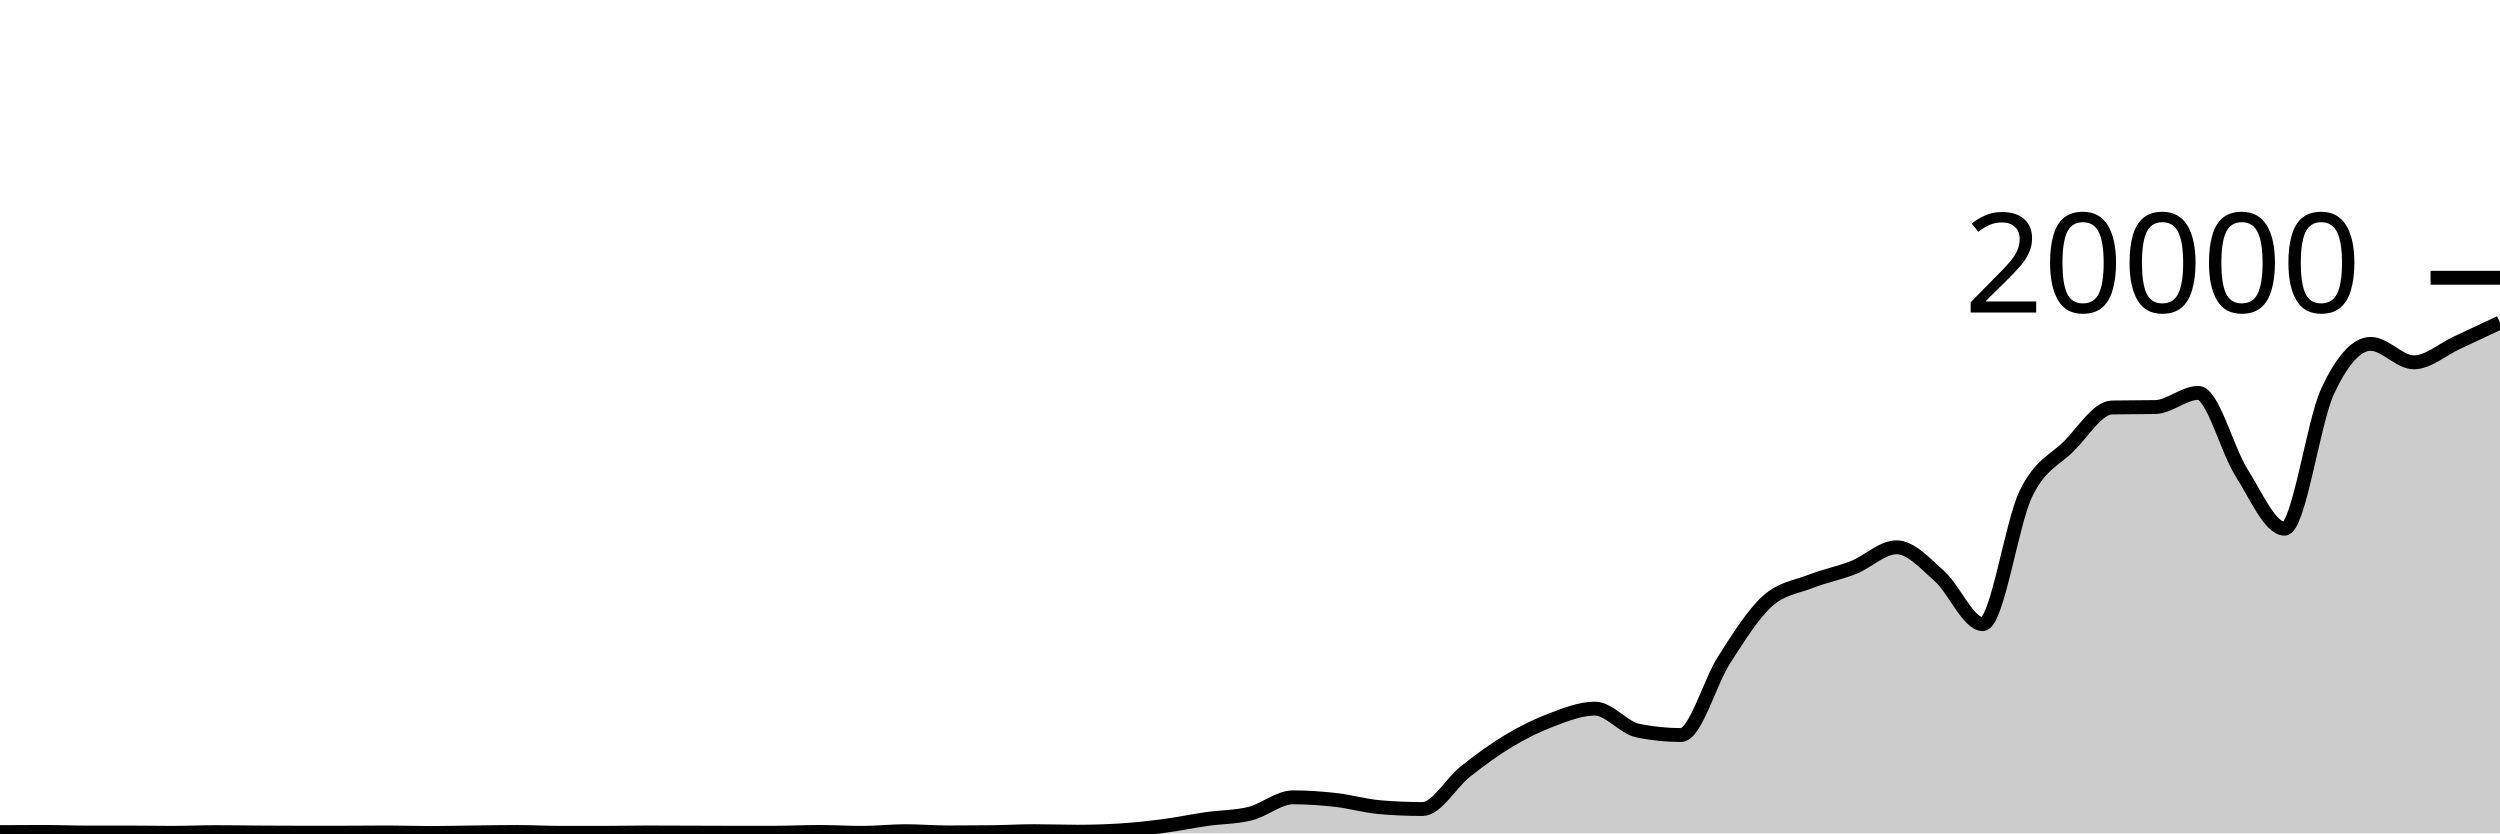
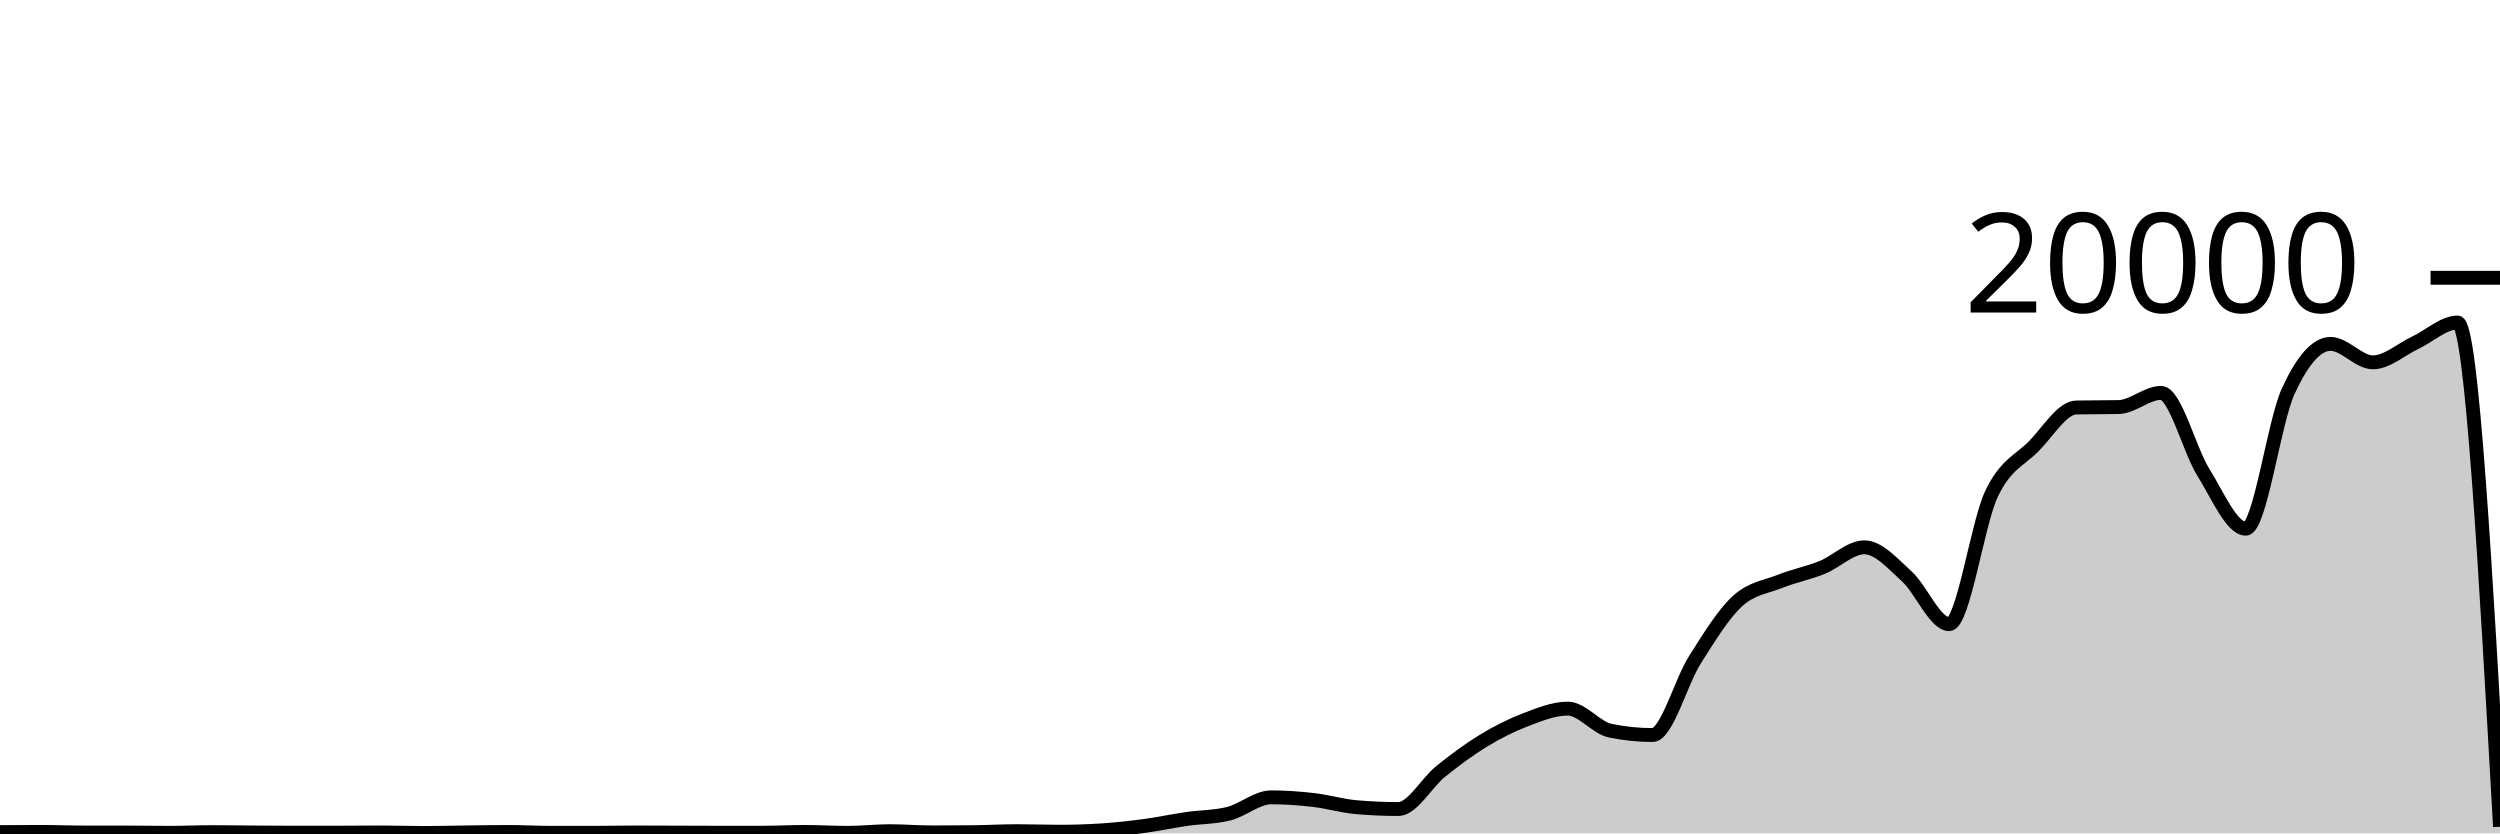
<svg xmlns="http://www.w3.org/2000/svg" viewBox="0 0 180 60">
  <g transform="translate(0,20)">
-     <path class="area" fill="rgba(0, 0, 0, 0.2)" d="M0,39.912C1.034,39.905,2.069,39.898,3.103,39.898C4.138,39.898,5.172,39.942,6.207,39.942C7.241,39.942,8.276,39.942,9.31,39.942C10.345,39.942,11.379,39.964,12.414,39.964C13.448,39.964,14.483,39.914,15.517,39.914C16.552,39.914,17.586,39.933,18.621,39.94C19.655,39.947,20.69,39.954,21.724,39.954C22.759,39.954,23.793,39.953,24.828,39.952C25.862,39.951,26.897,39.936,27.931,39.936C28.966,39.936,30,39.976,31.034,39.976C32.069,39.976,33.103,39.946,34.138,39.934C35.172,39.922,36.207,39.902,37.241,39.902C38.276,39.902,39.31,39.964,40.345,39.964C41.379,39.964,42.414,39.964,43.448,39.964C44.483,39.964,45.517,39.938,46.552,39.938C47.586,39.938,48.621,39.945,49.655,39.948C50.69,39.951,51.724,39.958,52.759,39.958C53.793,39.958,54.828,39.957,55.862,39.956C56.897,39.955,57.931,39.9,58.966,39.9C60,39.9,61.034,39.966,62.069,39.966C63.103,39.966,64.138,39.846,65.172,39.846C66.207,39.846,67.241,39.934,68.276,39.934C69.31,39.934,70.345,39.928,71.379,39.916C72.414,39.904,73.448,39.844,74.483,39.844C75.517,39.844,76.552,39.884,77.586,39.884C78.621,39.884,79.655,39.851,80.69,39.786C81.724,39.721,82.759,39.608,83.793,39.472C84.828,39.336,85.862,39.116,86.897,38.968C87.931,38.82,88.966,38.84,90,38.584C91.034,38.328,92.069,37.408,93.103,37.408C94.138,37.408,95.172,37.482,96.207,37.6C97.241,37.718,98.276,38.023,99.31,38.114C100.345,38.205,101.379,38.25,102.414,38.25C103.448,38.25,104.483,36.359,105.517,35.542C106.552,34.725,107.586,33.965,108.621,33.346C109.655,32.727,110.69,32.214,111.724,31.826C112.759,31.438,113.793,31.02,114.828,31.02C115.862,31.02,116.897,32.395,117.931,32.606C118.966,32.817,120,32.922,121.034,32.922C122.069,32.922,123.103,29.109,124.138,27.504C125.172,25.899,126.207,24.234,127.241,23.294C128.276,22.354,129.31,22.272,130.345,21.866C131.379,21.46,132.414,21.27,133.448,20.86C134.483,20.45,135.517,19.406,136.552,19.406C137.586,19.406,138.621,20.576,139.655,21.498C140.69,22.42,141.724,24.938,142.759,24.938C143.793,24.938,144.828,17.692,145.862,15.556C146.897,13.42,147.931,13.156,148.966,12.12C150,11.084,151.034,9.358,152.069,9.338C153.103,9.318,154.138,9.328,155.172,9.308C156.207,9.288,157.241,8.288,158.276,8.288C159.31,8.288,160.345,12.382,161.379,14.012C162.414,15.642,163.448,18.066,164.483,18.066C165.517,18.066,166.552,10.396,167.586,8.178C168.621,5.96,169.655,4.76,170.69,4.76C171.724,4.76,172.759,6.088,173.793,6.088C174.828,6.088,175.862,5.156,176.897,4.678C177.931,4.2,178.966,3.711,180,3.222L180,40C178.966,40,177.931,40,176.897,40C175.862,40,174.828,40,173.793,40C172.759,40,171.724,40,170.69,40C169.655,40,168.621,40,167.586,40C166.552,40,165.517,40,164.483,40C163.448,40,162.414,40,161.379,40C160.345,40,159.31,40,158.276,40C157.241,40,156.207,40,155.172,40C154.138,40,153.103,40,152.069,40C151.034,40,150,40,148.966,40C147.931,40,146.897,40,145.862,40C144.828,40,143.793,40,142.759,40C141.724,40,140.69,40,139.655,40C138.621,40,137.586,40,136.552,40C135.517,40,134.483,40,133.448,40C132.414,40,131.379,40,130.345,40C129.31,40,128.276,40,127.241,40C126.207,40,125.172,40,124.138,40C123.103,40,122.069,40,121.034,40C120,40,118.966,40,117.931,40C116.897,40,115.862,40,114.828,40C113.793,40,112.759,40,111.724,40C110.69,40,109.655,40,108.621,40C107.586,40,106.552,40,105.517,40C104.483,40,103.448,40,102.414,40C101.379,40,100.345,40,99.31,40C98.276,40,97.241,40,96.207,40C95.172,40,94.138,40,93.103,40C92.069,40,91.034,40,90,40C88.966,40,87.931,40,86.897,40C85.862,40,84.828,40,83.793,40C82.759,40,81.724,40,80.69,40C79.655,40,78.621,40,77.586,40C76.552,40,75.517,40,74.483,40C73.448,40,72.414,40,71.379,40C70.345,40,69.31,40,68.276,40C67.241,40,66.207,40,65.172,40C64.138,40,63.103,40,62.069,40C61.034,40,60,40,58.966,40C57.931,40,56.897,40,55.862,40C54.828,40,53.793,40,52.759,40C51.724,40,50.69,40,49.655,40C48.621,40,47.586,40,46.552,40C45.517,40,44.483,40,43.448,40C42.414,40,41.379,40,40.345,40C39.31,40,38.276,40,37.241,40C36.207,40,35.172,40,34.138,40C33.103,40,32.069,40,31.034,40C30,40,28.966,40,27.931,40C26.897,40,25.862,40,24.828,40C23.793,40,22.759,40,21.724,40C20.69,40,19.655,40,18.621,40C17.586,40,16.552,40,15.517,40C14.483,40,13.448,40,12.414,40C11.379,40,10.345,40,9.31,40C8.276,40,7.241,40,6.207,40C5.172,40,4.138,40,3.103,40C2.069,40,1.034,40,0,40Z" />
-     <path class="line" stroke="black" fill="none" d="M0,39.912C1.034,39.905,2.069,39.898,3.103,39.898C4.138,39.898,5.172,39.942,6.207,39.942C7.241,39.942,8.276,39.942,9.31,39.942C10.345,39.942,11.379,39.964,12.414,39.964C13.448,39.964,14.483,39.914,15.517,39.914C16.552,39.914,17.586,39.933,18.621,39.94C19.655,39.947,20.69,39.954,21.724,39.954C22.759,39.954,23.793,39.953,24.828,39.952C25.862,39.951,26.897,39.936,27.931,39.936C28.966,39.936,30,39.976,31.034,39.976C32.069,39.976,33.103,39.946,34.138,39.934C35.172,39.922,36.207,39.902,37.241,39.902C38.276,39.902,39.31,39.964,40.345,39.964C41.379,39.964,42.414,39.964,43.448,39.964C44.483,39.964,45.517,39.938,46.552,39.938C47.586,39.938,48.621,39.945,49.655,39.948C50.69,39.951,51.724,39.958,52.759,39.958C53.793,39.958,54.828,39.957,55.862,39.956C56.897,39.955,57.931,39.9,58.966,39.9C60,39.9,61.034,39.966,62.069,39.966C63.103,39.966,64.138,39.846,65.172,39.846C66.207,39.846,67.241,39.934,68.276,39.934C69.31,39.934,70.345,39.928,71.379,39.916C72.414,39.904,73.448,39.844,74.483,39.844C75.517,39.844,76.552,39.884,77.586,39.884C78.621,39.884,79.655,39.851,80.69,39.786C81.724,39.721,82.759,39.608,83.793,39.472C84.828,39.336,85.862,39.116,86.897,38.968C87.931,38.82,88.966,38.84,90,38.584C91.034,38.328,92.069,37.408,93.103,37.408C94.138,37.408,95.172,37.482,96.207,37.6C97.241,37.718,98.276,38.023,99.31,38.114C100.345,38.205,101.379,38.25,102.414,38.25C103.448,38.25,104.483,36.359,105.517,35.542C106.552,34.725,107.586,33.965,108.621,33.346C109.655,32.727,110.69,32.214,111.724,31.826C112.759,31.438,113.793,31.02,114.828,31.02C115.862,31.02,116.897,32.395,117.931,32.606C118.966,32.817,120,32.922,121.034,32.922C122.069,32.922,123.103,29.109,124.138,27.504C125.172,25.899,126.207,24.234,127.241,23.294C128.276,22.354,129.31,22.272,130.345,21.866C131.379,21.46,132.414,21.27,133.448,20.86C134.483,20.45,135.517,19.406,136.552,19.406C137.586,19.406,138.621,20.576,139.655,21.498C140.69,22.42,141.724,24.938,142.759,24.938C143.793,24.938,144.828,17.692,145.862,15.556C146.897,13.42,147.931,13.156,148.966,12.12C150,11.084,151.034,9.358,152.069,9.338C153.103,9.318,154.138,9.328,155.172,9.308C156.207,9.288,157.241,8.288,158.276,8.288C159.31,8.288,160.345,12.382,161.379,14.012C162.414,15.642,163.448,18.066,164.483,18.066C165.517,18.066,166.552,10.396,167.586,8.178C168.621,5.96,169.655,4.76,170.69,4.76C171.724,4.76,172.759,6.088,173.793,6.088C174.828,6.088,175.862,5.156,176.897,4.678C177.931,4.2,178.966,3.711,180,3.222" />
+     <path class="area" fill="rgba(0, 0, 0, 0.2)" d="M0,39.912C1.017,39.905,2.034,39.898,3.051,39.898C4.068,39.898,5.085,39.942,6.102,39.942C7.119,39.942,8.136,39.942,9.153,39.942C10.169,39.942,11.186,39.964,12.203,39.964C13.22,39.964,14.237,39.914,15.254,39.914C16.271,39.914,17.288,39.933,18.305,39.94C19.322,39.947,20.339,39.954,21.356,39.954C22.373,39.954,23.39,39.953,24.407,39.952C25.424,39.951,26.441,39.936,27.458,39.936C28.475,39.936,29.492,39.976,30.508,39.976C31.525,39.976,32.542,39.946,33.559,39.934C34.576,39.922,35.593,39.902,36.61,39.902C37.627,39.902,38.644,39.964,39.661,39.964C40.678,39.964,41.695,39.964,42.712,39.964C43.729,39.964,44.746,39.938,45.763,39.938C46.78,39.938,47.797,39.945,48.814,39.948C49.831,39.951,50.847,39.958,51.864,39.958C52.881,39.958,53.898,39.957,54.915,39.956C55.932,39.955,56.949,39.9,57.966,39.9C58.983,39.9,60,39.966,61.017,39.966C62.034,39.966,63.051,39.846,64.068,39.846C65.085,39.846,66.102,39.934,67.119,39.934C68.136,39.934,69.153,39.928,70.169,39.916C71.186,39.904,72.203,39.844,73.22,39.844C74.237,39.844,75.254,39.884,76.271,39.884C77.288,39.884,78.305,39.851,79.322,39.786C80.339,39.721,81.356,39.608,82.373,39.472C83.39,39.336,84.407,39.116,85.424,38.968C86.441,38.82,87.458,38.84,88.475,38.584C89.492,38.328,90.508,37.408,91.525,37.408C92.542,37.408,93.559,37.482,94.576,37.6C95.593,37.718,96.61,38.023,97.627,38.114C98.644,38.205,99.661,38.25,100.678,38.25C101.695,38.25,102.712,36.359,103.729,35.542C104.746,34.725,105.763,33.965,106.78,33.346C107.797,32.727,108.814,32.214,109.831,31.826C110.847,31.438,111.864,31.02,112.881,31.02C113.898,31.02,114.915,32.395,115.932,32.606C116.949,32.817,117.966,32.922,118.983,32.922C120,32.922,121.017,29.109,122.034,27.504C123.051,25.899,124.068,24.234,125.085,23.294C126.102,22.354,127.119,22.272,128.136,21.866C129.153,21.46,130.169,21.27,131.186,20.86C132.203,20.45,133.22,19.406,134.237,19.406C135.254,19.406,136.271,20.576,137.288,21.498C138.305,22.42,139.322,24.938,140.339,24.938C141.356,24.938,142.373,17.692,143.39,15.556C144.407,13.42,145.424,13.156,146.441,12.12C147.458,11.084,148.475,9.358,149.492,9.338C150.508,9.318,151.525,9.328,152.542,9.308C153.559,9.288,154.576,8.288,155.593,8.288C156.61,8.288,157.627,12.382,158.644,14.012C159.661,15.642,160.678,18.066,161.695,18.066C162.712,18.066,163.729,10.396,164.746,8.178C165.763,5.96,166.78,4.76,167.797,4.76C168.814,4.76,169.831,6.088,170.847,6.088C171.864,6.088,172.881,5.156,173.898,4.678C174.915,4.2,175.932,3.222,176.949,3.222C177.966,3.222,178.983,21.375,180,39.528L180,40C178.983,40,177.966,40,176.949,40C175.932,40,174.915,40,173.898,40C172.881,40,171.864,40,170.847,40C169.831,40,168.814,40,167.797,40C166.78,40,165.763,40,164.746,40C163.729,40,162.712,40,161.695,40C160.678,40,159.661,40,158.644,40C157.627,40,156.61,40,155.593,40C154.576,40,153.559,40,152.542,40C151.525,40,150.508,40,149.492,40C148.475,40,147.458,40,146.441,40C145.424,40,144.407,40,143.39,40C142.373,40,141.356,40,140.339,40C139.322,40,138.305,40,137.288,40C136.271,40,135.254,40,134.237,40C133.22,40,132.203,40,131.186,40C130.169,40,129.153,40,128.136,40C127.119,40,126.102,40,125.085,40C124.068,40,123.051,40,122.034,40C121.017,40,120,40,118.983,40C117.966,40,116.949,40,115.932,40C114.915,40,113.898,40,112.881,40C111.864,40,110.847,40,109.831,40C108.814,40,107.797,40,106.78,40C105.763,40,104.746,40,103.729,40C102.712,40,101.695,40,100.678,40C99.661,40,98.644,40,97.627,40C96.61,40,95.593,40,94.576,40C93.559,40,92.542,40,91.525,40C90.508,40,89.492,40,88.475,40C87.458,40,86.441,40,85.424,40C84.407,40,83.39,40,82.373,40C81.356,40,80.339,40,79.322,40C78.305,40,77.288,40,76.271,40C75.254,40,74.237,40,73.22,40C72.203,40,71.186,40,70.169,40C69.153,40,68.136,40,67.119,40C66.102,40,65.085,40,64.068,40C63.051,40,62.034,40,61.017,40C60,40,58.983,40,57.966,40C56.949,40,55.932,40,54.915,40C53.898,40,52.881,40,51.864,40C50.847,40,49.831,40,48.814,40C47.797,40,46.78,40,45.763,40C44.746,40,43.729,40,42.712,40C41.695,40,40.678,40,39.661,40C38.644,40,37.627,40,36.61,40C35.593,40,34.576,40,33.559,40C32.542,40,31.525,40,30.508,40C29.492,40,28.475,40,27.458,40C26.441,40,25.424,40,24.407,40C23.39,40,22.373,40,21.356,40C20.339,40,19.322,40,18.305,40C17.288,40,16.271,40,15.254,40C14.237,40,13.22,40,12.203,40C11.186,40,10.169,40,9.153,40C8.136,40,7.119,40,6.102,40C5.085,40,4.068,40,3.051,40C2.034,40,1.017,40,0,40Z" />
+     <path class="line" stroke="black" fill="none" d="M0,39.912C1.017,39.905,2.034,39.898,3.051,39.898C4.068,39.898,5.085,39.942,6.102,39.942C7.119,39.942,8.136,39.942,9.153,39.942C10.169,39.942,11.186,39.964,12.203,39.964C13.22,39.964,14.237,39.914,15.254,39.914C16.271,39.914,17.288,39.933,18.305,39.94C19.322,39.947,20.339,39.954,21.356,39.954C22.373,39.954,23.39,39.953,24.407,39.952C25.424,39.951,26.441,39.936,27.458,39.936C28.475,39.936,29.492,39.976,30.508,39.976C31.525,39.976,32.542,39.946,33.559,39.934C34.576,39.922,35.593,39.902,36.61,39.902C37.627,39.902,38.644,39.964,39.661,39.964C40.678,39.964,41.695,39.964,42.712,39.964C43.729,39.964,44.746,39.938,45.763,39.938C46.78,39.938,47.797,39.945,48.814,39.948C49.831,39.951,50.847,39.958,51.864,39.958C52.881,39.958,53.898,39.957,54.915,39.956C55.932,39.955,56.949,39.9,57.966,39.9C58.983,39.9,60,39.966,61.017,39.966C62.034,39.966,63.051,39.846,64.068,39.846C65.085,39.846,66.102,39.934,67.119,39.934C68.136,39.934,69.153,39.928,70.169,39.916C71.186,39.904,72.203,39.844,73.22,39.844C74.237,39.844,75.254,39.884,76.271,39.884C77.288,39.884,78.305,39.851,79.322,39.786C80.339,39.721,81.356,39.608,82.373,39.472C83.39,39.336,84.407,39.116,85.424,38.968C86.441,38.82,87.458,38.84,88.475,38.584C89.492,38.328,90.508,37.408,91.525,37.408C92.542,37.408,93.559,37.482,94.576,37.6C95.593,37.718,96.61,38.023,97.627,38.114C98.644,38.205,99.661,38.25,100.678,38.25C101.695,38.25,102.712,36.359,103.729,35.542C104.746,34.725,105.763,33.965,106.78,33.346C107.797,32.727,108.814,32.214,109.831,31.826C110.847,31.438,111.864,31.02,112.881,31.02C113.898,31.02,114.915,32.395,115.932,32.606C116.949,32.817,117.966,32.922,118.983,32.922C120,32.922,121.017,29.109,122.034,27.504C123.051,25.899,124.068,24.234,125.085,23.294C126.102,22.354,127.119,22.272,128.136,21.866C129.153,21.46,130.169,21.27,131.186,20.86C132.203,20.45,133.22,19.406,134.237,19.406C135.254,19.406,136.271,20.576,137.288,21.498C138.305,22.42,139.322,24.938,140.339,24.938C141.356,24.938,142.373,17.692,143.39,15.556C144.407,13.42,145.424,13.156,146.441,12.12C147.458,11.084,148.475,9.358,149.492,9.338C150.508,9.318,151.525,9.328,152.542,9.308C153.559,9.288,154.576,8.288,155.593,8.288C156.61,8.288,157.627,12.382,158.644,14.012C159.661,15.642,160.678,18.066,161.695,18.066C162.712,18.066,163.729,10.396,164.746,8.178C165.763,5.96,166.78,4.76,167.797,4.76C168.814,4.76,169.831,6.088,170.847,6.088C171.864,6.088,172.881,5.156,173.898,4.678C174.915,4.2,175.932,3.222,176.949,3.222C177.966,3.222,178.983,21.375,180,39.528" />
    <path class="axis-ceiling" stroke-width="1" stroke="black" fill="none" d="M175,0L180,0" />
    <text class="axis-ceiling-label" font-family="sans-serif" text-anchor="end" font-size="10px" x="170" y="2.5">20000</text>
  </g>
</svg>
